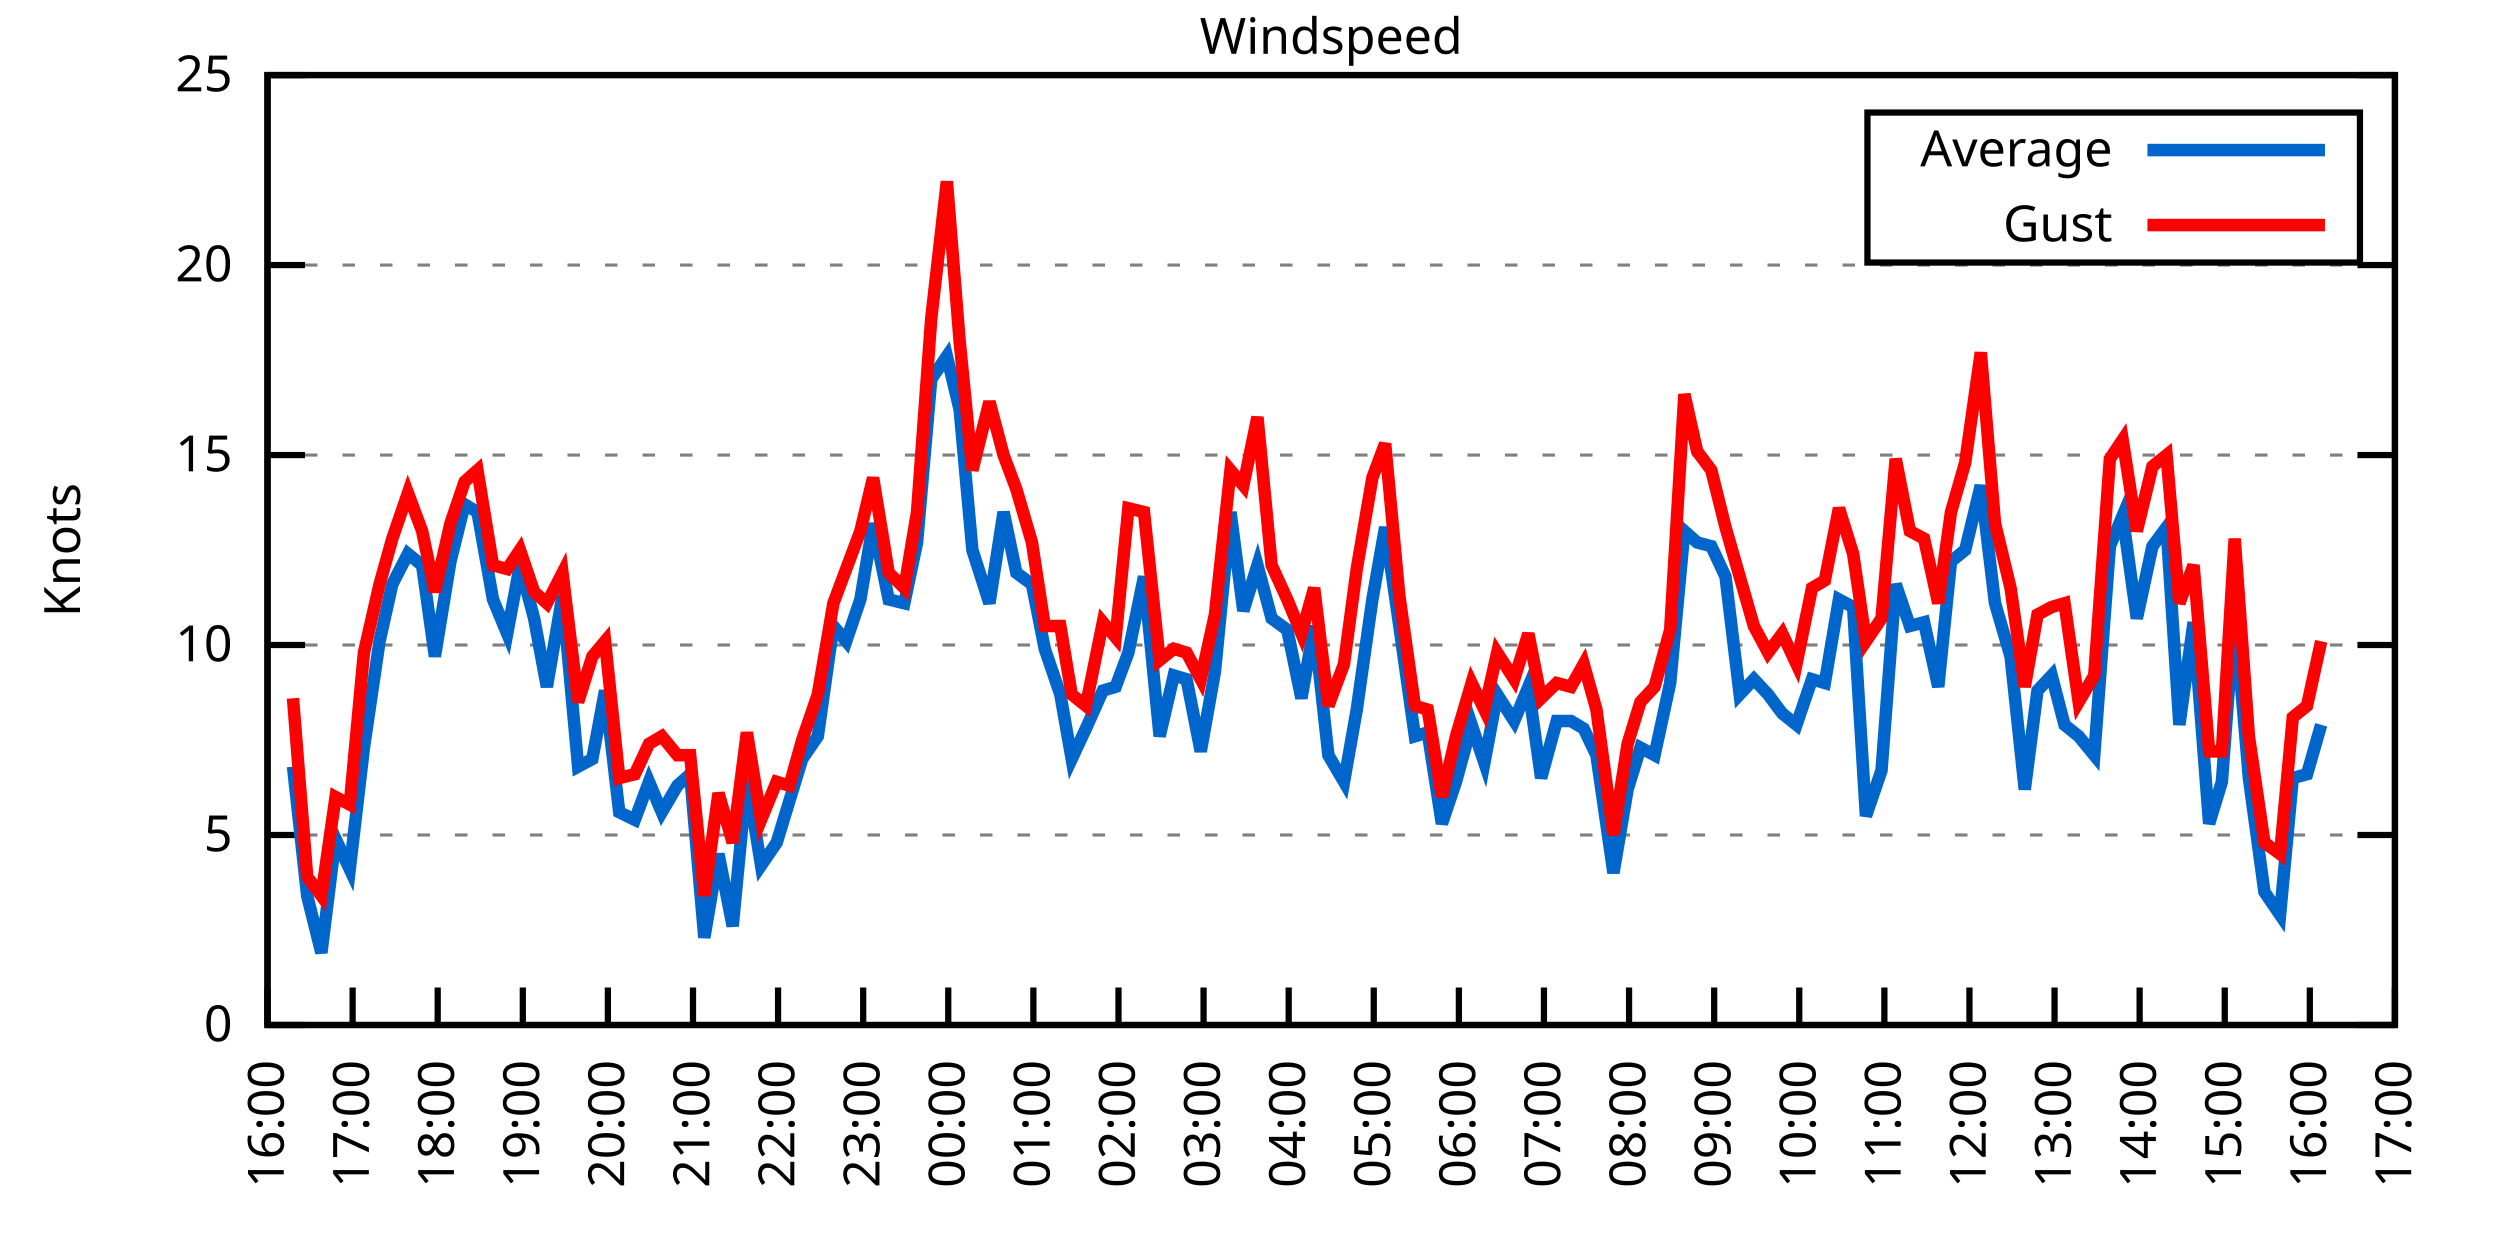
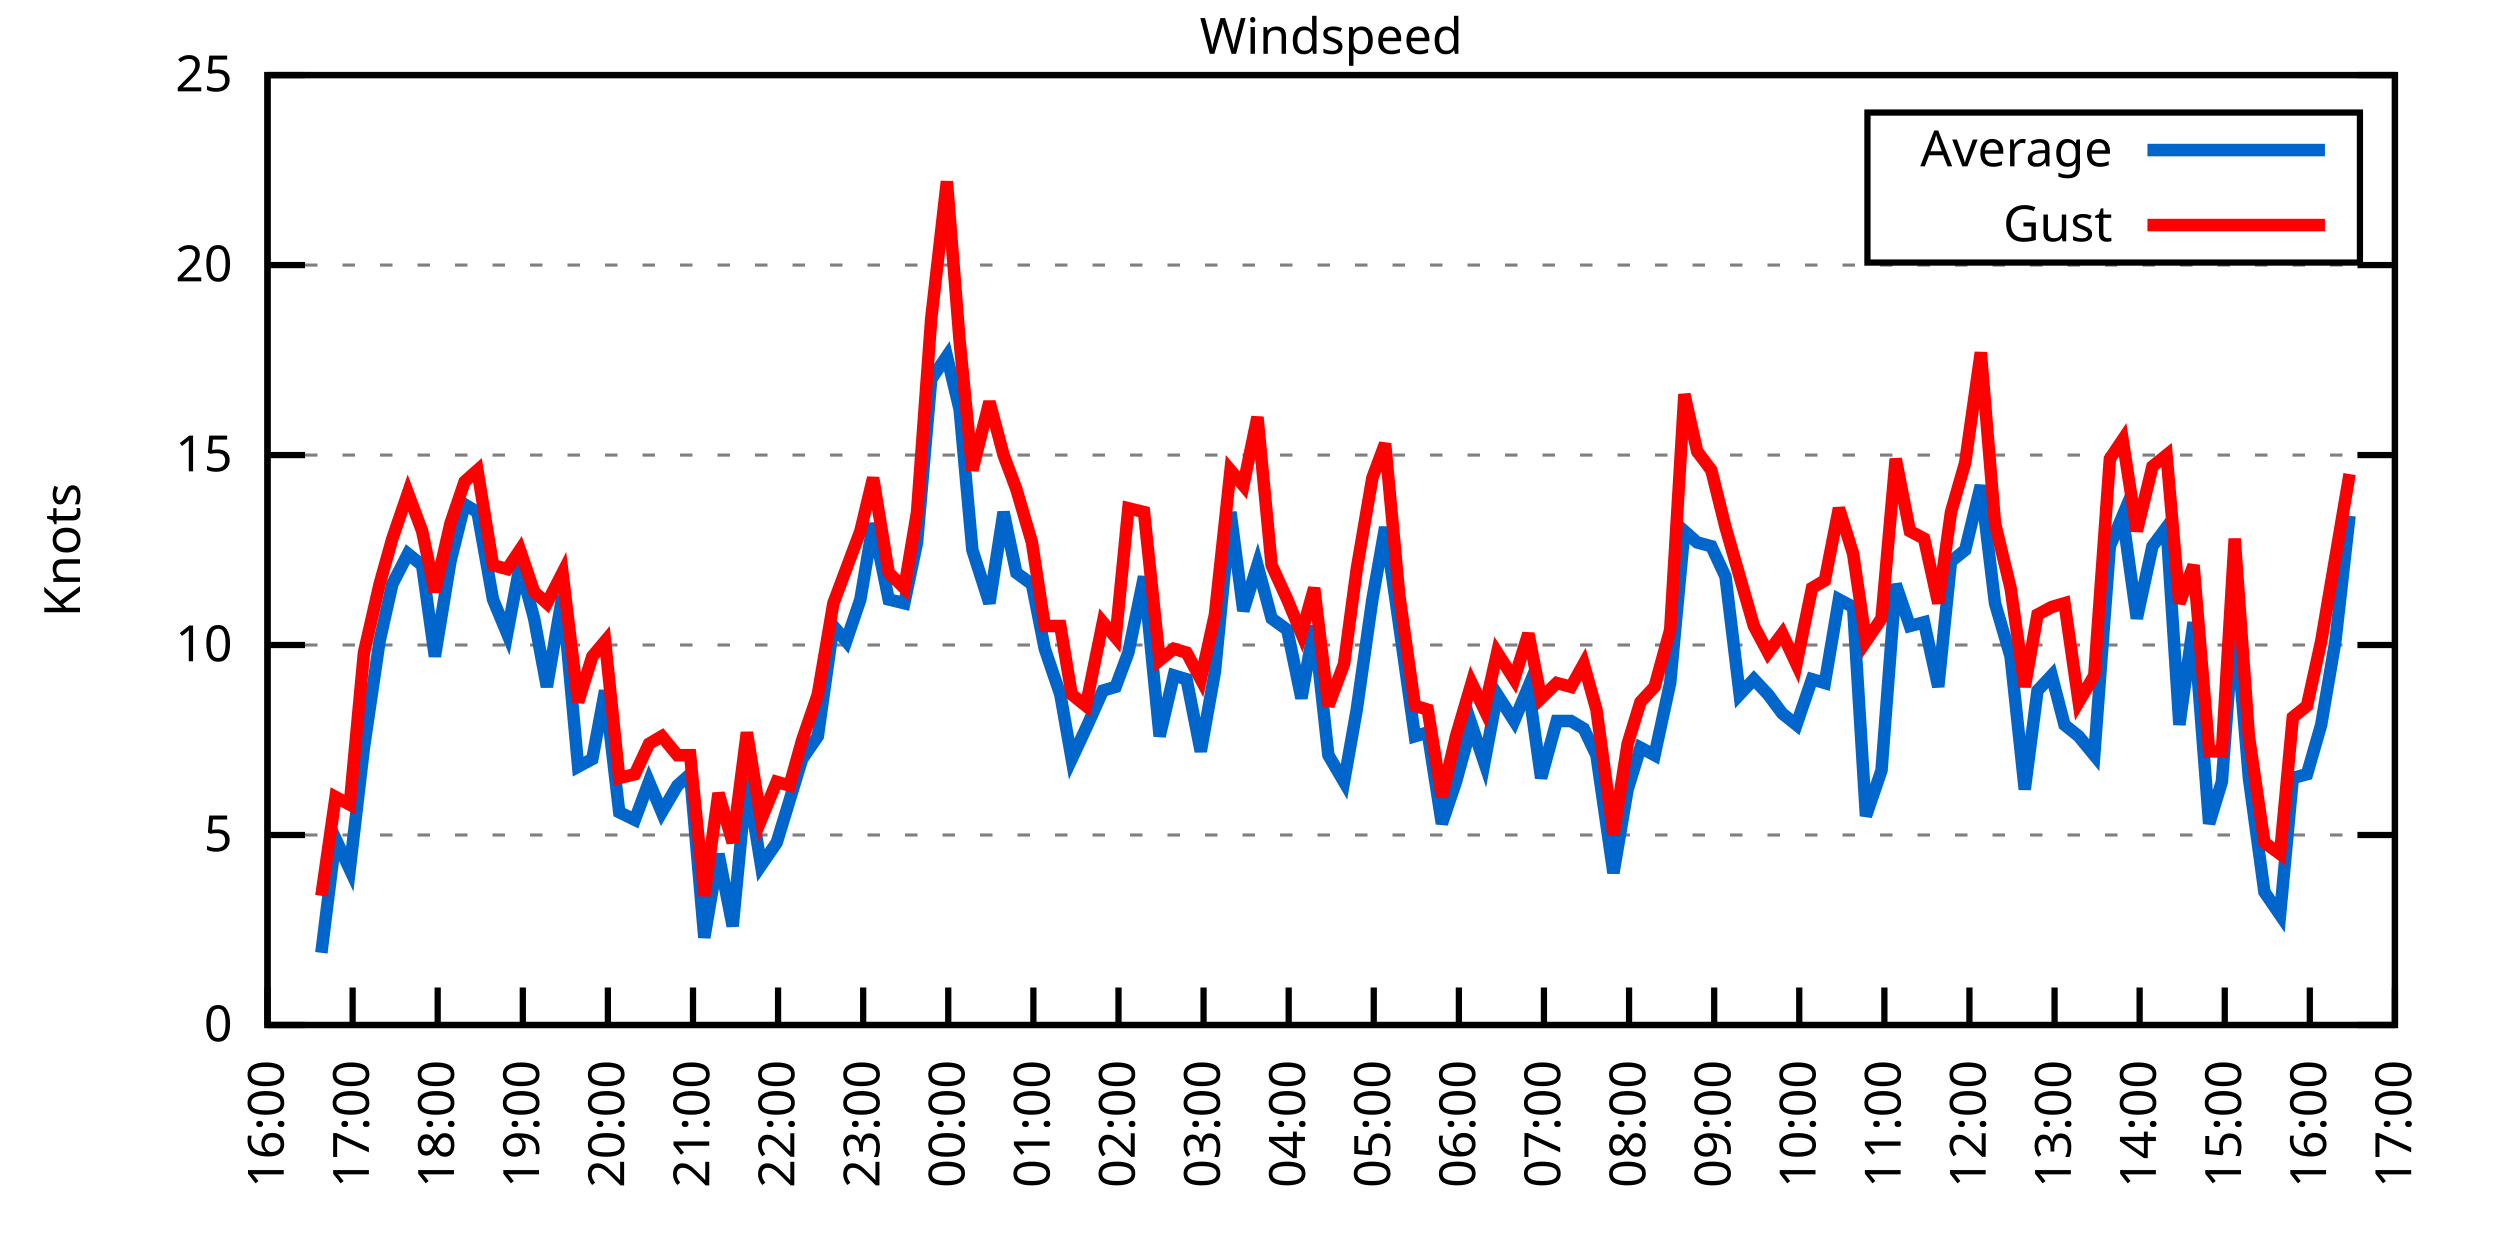
<svg xmlns="http://www.w3.org/2000/svg" xmlns:xlink="http://www.w3.org/1999/xlink" width="400" height="200" viewBox="0 0 400 200">
  <g id="gnuplot_canvas">
    <rect x="0" y="0" width="400" height="200" fill="none" />
    <defs>
      <circle id="gpDot" r="0.5" stroke-width="0.5" stroke="currentColor" />
      <path id="gpPt0" stroke-width="0.333" stroke="currentColor" d="M-1,0 h2 M0,-1 v2" />
      <path id="gpPt1" stroke-width="0.333" stroke="currentColor" d="M-1,-1 L1,1 M1,-1 L-1,1" />
      <path id="gpPt2" stroke-width="0.333" stroke="currentColor" d="M-1,0 L1,0 M0,-1 L0,1 M-1,-1 L1,1 M-1,1 L1,-1" />
      <rect id="gpPt3" stroke-width="0.333" stroke="currentColor" x="-1" y="-1" width="2" height="2" />
      <rect id="gpPt4" stroke-width="0.333" stroke="currentColor" fill="currentColor" x="-1" y="-1" width="2" height="2" />
      <circle id="gpPt5" stroke-width="0.333" stroke="currentColor" cx="0" cy="0" r="1" />
      <use xlink:href="#gpPt5" id="gpPt6" fill="currentColor" stroke="none" />
      <path id="gpPt7" stroke-width="0.333" stroke="currentColor" d="M0,-1.33 L-1.33,0.67 L1.33,0.67 z" />
      <use xlink:href="#gpPt7" id="gpPt8" fill="currentColor" stroke="none" />
      <use xlink:href="#gpPt7" id="gpPt9" stroke="currentColor" transform="rotate(180)" />
      <use xlink:href="#gpPt9" id="gpPt10" fill="currentColor" stroke="none" />
      <use xlink:href="#gpPt3" id="gpPt11" stroke="currentColor" transform="rotate(45)" />
      <use xlink:href="#gpPt11" id="gpPt12" fill="currentColor" stroke="none" />
      <path id="gpPt13" stroke-width="0.333" stroke="currentColor" d="M0,1.330 L1.265,0.411 L0.782,-1.067 L-0.782,-1.076 L-1.265,0.411 z" />
      <use xlink:href="#gpPt13" id="gpPt14" fill="currentColor" stroke="none" />
      <filter id="textbox" filterUnits="objectBoundingBox" x="0" y="0" height="1" width="1">
        <feFlood flood-color="white" flood-opacity="1" result="bgnd" />
        <feComposite in="SourceGraphic" in2="bgnd" operator="atop" />
      </filter>
      <filter id="greybox" filterUnits="objectBoundingBox" x="0" y="0" height="1" width="1">
        <feFlood flood-color="lightgrey" flood-opacity="1" result="grey" />
        <feComposite in="SourceGraphic" in2="grey" operator="atop" />
      </filter>
    </defs>
    <g fill="none" color="white" stroke="currentColor" stroke-width="1.00" stroke-linecap="butt" stroke-linejoin="miter">
</g>
    <g fill="none" color="black" stroke="currentColor" stroke-width="1.00" stroke-linecap="butt" stroke-linejoin="miter">
      <g stroke="none" shape-rendering="crispEdges">
        <polygon fill="rgb(255, 255, 255)" points="42.80,164.00 383.18,164.00 383.18,12.02 42.80,12.02 " />
      </g>
    </g>
    <g fill="none" color="black" stroke="currentColor" stroke-width="1.00" stroke-linecap="butt" stroke-linejoin="miter">
</g>
    <g fill="none" color="black" stroke="black" stroke-width="0.50" stroke-linecap="butt" stroke-linejoin="miter">
</g>
    <g fill="none" color="gray" stroke="currentColor" stroke-width="0.50" stroke-linecap="butt" stroke-linejoin="miter">
      <path stroke="gray" stroke-dasharray="2,4" class="gridline" d="M42.80,164.00 L383.19,164.00  " />
    </g>
    <g fill="none" color="gray" stroke="gray" stroke-width="1.00" stroke-linecap="butt" stroke-linejoin="miter">
</g>
    <g fill="none" color="black" stroke="currentColor" stroke-width="1.00" stroke-linecap="butt" stroke-linejoin="miter">
      <path stroke="black" d="M42.80,164.00 L48.80,164.00 M383.19,164.00 L377.19,164.00  " />
      <g transform="translate(37.20,166.60)" stroke="none" fill="black" font-family="Sans" font-size="8.00" text-anchor="end">
        <text>
          <tspan font-family="Sans"> 0</tspan>
        </text>
      </g>
    </g>
    <g fill="none" color="black" stroke="currentColor" stroke-width="1.00" stroke-linecap="butt" stroke-linejoin="miter">
</g>
    <g fill="none" color="black" stroke="black" stroke-width="0.50" stroke-linecap="butt" stroke-linejoin="miter">
</g>
    <g fill="none" color="gray" stroke="currentColor" stroke-width="0.50" stroke-linecap="butt" stroke-linejoin="miter">
      <path stroke="gray" stroke-dasharray="2,4" class="gridline" d="M42.80,133.60 L383.19,133.60  " />
    </g>
    <g fill="none" color="gray" stroke="gray" stroke-width="1.00" stroke-linecap="butt" stroke-linejoin="miter">
</g>
    <g fill="none" color="black" stroke="currentColor" stroke-width="1.00" stroke-linecap="butt" stroke-linejoin="miter">
      <path stroke="black" d="M42.80,133.60 L48.80,133.60 M383.19,133.60 L377.19,133.60  " />
      <g transform="translate(37.20,136.20)" stroke="none" fill="black" font-family="Sans" font-size="8.00" text-anchor="end">
        <text>
          <tspan font-family="Sans"> 5</tspan>
        </text>
      </g>
    </g>
    <g fill="none" color="black" stroke="currentColor" stroke-width="1.00" stroke-linecap="butt" stroke-linejoin="miter">
</g>
    <g fill="none" color="black" stroke="black" stroke-width="0.50" stroke-linecap="butt" stroke-linejoin="miter">
</g>
    <g fill="none" color="gray" stroke="currentColor" stroke-width="0.50" stroke-linecap="butt" stroke-linejoin="miter">
      <path stroke="gray" stroke-dasharray="2,4" class="gridline" d="M42.80,103.20 L383.19,103.20  " />
    </g>
    <g fill="none" color="gray" stroke="gray" stroke-width="1.00" stroke-linecap="butt" stroke-linejoin="miter">
</g>
    <g fill="none" color="black" stroke="currentColor" stroke-width="1.00" stroke-linecap="butt" stroke-linejoin="miter">
      <path stroke="black" d="M42.80,103.20 L48.80,103.20 M383.19,103.20 L377.19,103.20  " />
      <g transform="translate(37.20,105.80)" stroke="none" fill="black" font-family="Sans" font-size="8.00" text-anchor="end">
        <text>
          <tspan font-family="Sans"> 10</tspan>
        </text>
      </g>
    </g>
    <g fill="none" color="black" stroke="currentColor" stroke-width="1.00" stroke-linecap="butt" stroke-linejoin="miter">
</g>
    <g fill="none" color="black" stroke="black" stroke-width="0.50" stroke-linecap="butt" stroke-linejoin="miter">
</g>
    <g fill="none" color="gray" stroke="currentColor" stroke-width="0.50" stroke-linecap="butt" stroke-linejoin="miter">
      <path stroke="gray" stroke-dasharray="2,4" class="gridline" d="M42.80,72.81 L383.19,72.81  " />
    </g>
    <g fill="none" color="gray" stroke="gray" stroke-width="1.00" stroke-linecap="butt" stroke-linejoin="miter">
</g>
    <g fill="none" color="black" stroke="currentColor" stroke-width="1.00" stroke-linecap="butt" stroke-linejoin="miter">
      <path stroke="black" d="M42.80,72.81 L48.80,72.81 M383.19,72.81 L377.19,72.81  " />
      <g transform="translate(37.20,75.41)" stroke="none" fill="black" font-family="Sans" font-size="8.00" text-anchor="end">
        <text>
          <tspan font-family="Sans"> 15</tspan>
        </text>
      </g>
    </g>
    <g fill="none" color="black" stroke="currentColor" stroke-width="1.00" stroke-linecap="butt" stroke-linejoin="miter">
</g>
    <g fill="none" color="black" stroke="black" stroke-width="0.50" stroke-linecap="butt" stroke-linejoin="miter">
</g>
    <g fill="none" color="gray" stroke="currentColor" stroke-width="0.50" stroke-linecap="butt" stroke-linejoin="miter">
      <path stroke="gray" stroke-dasharray="2,4" class="gridline" d="M42.80,42.41 L383.19,42.41  " />
    </g>
    <g fill="none" color="gray" stroke="gray" stroke-width="1.00" stroke-linecap="butt" stroke-linejoin="miter">
</g>
    <g fill="none" color="black" stroke="currentColor" stroke-width="1.00" stroke-linecap="butt" stroke-linejoin="miter">
      <path stroke="black" d="M42.80,42.41 L48.80,42.41 M383.19,42.41 L377.19,42.41  " />
      <g transform="translate(37.20,45.01)" stroke="none" fill="black" font-family="Sans" font-size="8.00" text-anchor="end">
        <text>
          <tspan font-family="Sans"> 20</tspan>
        </text>
      </g>
    </g>
    <g fill="none" color="black" stroke="currentColor" stroke-width="1.00" stroke-linecap="butt" stroke-linejoin="miter">
</g>
    <g fill="none" color="black" stroke="black" stroke-width="0.50" stroke-linecap="butt" stroke-linejoin="miter">
</g>
    <g fill="none" color="gray" stroke="currentColor" stroke-width="0.50" stroke-linecap="butt" stroke-linejoin="miter">
      <path stroke="gray" stroke-dasharray="2,4" class="gridline" d="M42.80,12.01 L383.19,12.01  " />
    </g>
    <g fill="none" color="gray" stroke="gray" stroke-width="1.00" stroke-linecap="butt" stroke-linejoin="miter">
</g>
    <g fill="none" color="black" stroke="currentColor" stroke-width="1.00" stroke-linecap="butt" stroke-linejoin="miter">
      <path stroke="black" d="M42.80,12.01 L48.80,12.01 M383.19,12.01 L377.19,12.01  " />
      <g transform="translate(37.20,14.61)" stroke="none" fill="black" font-family="Sans" font-size="8.00" text-anchor="end">
        <text>
          <tspan font-family="Sans"> 25</tspan>
        </text>
      </g>
    </g>
    <g fill="none" color="black" stroke="currentColor" stroke-width="1.00" stroke-linecap="butt" stroke-linejoin="miter">
      <path stroke="black" d="M42.80,164.00 L42.80,158.00  " />
      <g transform="translate(45.40,169.60) rotate(270.00)" stroke="none" fill="black" font-family="Sans" font-size="8.00" text-anchor="end">
        <text>
          <tspan font-family="Sans">16:00</tspan>
        </text>
      </g>
    </g>
    <g fill="none" color="black" stroke="currentColor" stroke-width="1.00" stroke-linecap="butt" stroke-linejoin="miter">
      <path stroke="black" d="M56.42,164.00 L56.42,158.00  " />
      <g transform="translate(59.02,169.60) rotate(270.00)" stroke="none" fill="black" font-family="Sans" font-size="8.00" text-anchor="end">
        <text>
          <tspan font-family="Sans">17:00</tspan>
        </text>
      </g>
    </g>
    <g fill="none" color="black" stroke="currentColor" stroke-width="1.00" stroke-linecap="butt" stroke-linejoin="miter">
      <path stroke="black" d="M70.03,164.00 L70.03,158.00  " />
      <g transform="translate(72.63,169.60) rotate(270.00)" stroke="none" fill="black" font-family="Sans" font-size="8.00" text-anchor="end">
        <text>
          <tspan font-family="Sans">18:00</tspan>
        </text>
      </g>
    </g>
    <g fill="none" color="black" stroke="currentColor" stroke-width="1.00" stroke-linecap="butt" stroke-linejoin="miter">
      <path stroke="black" d="M83.65,164.00 L83.65,158.00  " />
      <g transform="translate(86.25,169.60) rotate(270.00)" stroke="none" fill="black" font-family="Sans" font-size="8.00" text-anchor="end">
        <text>
          <tspan font-family="Sans">19:00</tspan>
        </text>
      </g>
    </g>
    <g fill="none" color="black" stroke="currentColor" stroke-width="1.00" stroke-linecap="butt" stroke-linejoin="miter">
      <path stroke="black" d="M97.26,164.00 L97.26,158.00  " />
      <g transform="translate(99.86,169.60) rotate(270.00)" stroke="none" fill="black" font-family="Sans" font-size="8.00" text-anchor="end">
        <text>
          <tspan font-family="Sans">20:00</tspan>
        </text>
      </g>
    </g>
    <g fill="none" color="black" stroke="currentColor" stroke-width="1.00" stroke-linecap="butt" stroke-linejoin="miter">
      <path stroke="black" d="M110.88,164.00 L110.88,158.00  " />
      <g transform="translate(113.48,169.60) rotate(270.00)" stroke="none" fill="black" font-family="Sans" font-size="8.00" text-anchor="end">
        <text>
          <tspan font-family="Sans">21:00</tspan>
        </text>
      </g>
    </g>
    <g fill="none" color="black" stroke="currentColor" stroke-width="1.00" stroke-linecap="butt" stroke-linejoin="miter">
      <path stroke="black" d="M124.49,164.00 L124.49,158.00  " />
      <g transform="translate(127.09,169.60) rotate(270.00)" stroke="none" fill="black" font-family="Sans" font-size="8.00" text-anchor="end">
        <text>
          <tspan font-family="Sans">22:00</tspan>
        </text>
      </g>
    </g>
    <g fill="none" color="black" stroke="currentColor" stroke-width="1.00" stroke-linecap="butt" stroke-linejoin="miter">
      <path stroke="black" d="M138.11,164.00 L138.11,158.00  " />
      <g transform="translate(140.71,169.60) rotate(270.00)" stroke="none" fill="black" font-family="Sans" font-size="8.00" text-anchor="end">
        <text>
          <tspan font-family="Sans">23:00</tspan>
        </text>
      </g>
    </g>
    <g fill="none" color="black" stroke="currentColor" stroke-width="1.00" stroke-linecap="butt" stroke-linejoin="miter">
      <path stroke="black" d="M151.72,164.00 L151.72,158.00  " />
      <g transform="translate(154.32,169.60) rotate(270.00)" stroke="none" fill="black" font-family="Sans" font-size="8.00" text-anchor="end">
        <text>
          <tspan font-family="Sans">00:00</tspan>
        </text>
      </g>
    </g>
    <g fill="none" color="black" stroke="currentColor" stroke-width="1.00" stroke-linecap="butt" stroke-linejoin="miter">
      <path stroke="black" d="M165.34,164.00 L165.34,158.00  " />
      <g transform="translate(167.94,169.60) rotate(270.00)" stroke="none" fill="black" font-family="Sans" font-size="8.00" text-anchor="end">
        <text>
          <tspan font-family="Sans">01:00</tspan>
        </text>
      </g>
    </g>
    <g fill="none" color="black" stroke="currentColor" stroke-width="1.00" stroke-linecap="butt" stroke-linejoin="miter">
      <path stroke="black" d="M178.96,164.00 L178.96,158.00  " />
      <g transform="translate(181.56,169.60) rotate(270.00)" stroke="none" fill="black" font-family="Sans" font-size="8.00" text-anchor="end">
        <text>
          <tspan font-family="Sans">02:00</tspan>
        </text>
      </g>
    </g>
    <g fill="none" color="black" stroke="currentColor" stroke-width="1.00" stroke-linecap="butt" stroke-linejoin="miter">
      <path stroke="black" d="M192.57,164.00 L192.57,158.00  " />
      <g transform="translate(195.17,169.60) rotate(270.00)" stroke="none" fill="black" font-family="Sans" font-size="8.00" text-anchor="end">
        <text>
          <tspan font-family="Sans">03:00</tspan>
        </text>
      </g>
    </g>
    <g fill="none" color="black" stroke="currentColor" stroke-width="1.00" stroke-linecap="butt" stroke-linejoin="miter">
      <path stroke="black" d="M206.19,164.00 L206.19,158.00  " />
      <g transform="translate(208.79,169.60) rotate(270.00)" stroke="none" fill="black" font-family="Sans" font-size="8.00" text-anchor="end">
        <text>
          <tspan font-family="Sans">04:00</tspan>
        </text>
      </g>
    </g>
    <g fill="none" color="black" stroke="currentColor" stroke-width="1.00" stroke-linecap="butt" stroke-linejoin="miter">
      <path stroke="black" d="M219.80,164.00 L219.80,158.00  " />
      <g transform="translate(222.40,169.60) rotate(270.00)" stroke="none" fill="black" font-family="Sans" font-size="8.00" text-anchor="end">
        <text>
          <tspan font-family="Sans">05:00</tspan>
        </text>
      </g>
    </g>
    <g fill="none" color="black" stroke="currentColor" stroke-width="1.00" stroke-linecap="butt" stroke-linejoin="miter">
      <path stroke="black" d="M233.42,164.00 L233.42,158.00  " />
      <g transform="translate(236.02,169.60) rotate(270.00)" stroke="none" fill="black" font-family="Sans" font-size="8.00" text-anchor="end">
        <text>
          <tspan font-family="Sans">06:00</tspan>
        </text>
      </g>
    </g>
    <g fill="none" color="black" stroke="currentColor" stroke-width="1.00" stroke-linecap="butt" stroke-linejoin="miter">
      <path stroke="black" d="M247.03,164.00 L247.03,158.00  " />
      <g transform="translate(249.63,169.60) rotate(270.00)" stroke="none" fill="black" font-family="Sans" font-size="8.00" text-anchor="end">
        <text>
          <tspan font-family="Sans">07:00</tspan>
        </text>
      </g>
    </g>
    <g fill="none" color="black" stroke="currentColor" stroke-width="1.00" stroke-linecap="butt" stroke-linejoin="miter">
      <path stroke="black" d="M260.65,164.00 L260.65,158.00  " />
      <g transform="translate(263.25,169.60) rotate(270.00)" stroke="none" fill="black" font-family="Sans" font-size="8.00" text-anchor="end">
        <text>
          <tspan font-family="Sans">08:00</tspan>
        </text>
      </g>
    </g>
    <g fill="none" color="black" stroke="currentColor" stroke-width="1.00" stroke-linecap="butt" stroke-linejoin="miter">
      <path stroke="black" d="M274.27,164.00 L274.27,158.00  " />
      <g transform="translate(276.87,169.60) rotate(270.00)" stroke="none" fill="black" font-family="Sans" font-size="8.00" text-anchor="end">
        <text>
          <tspan font-family="Sans">09:00</tspan>
        </text>
      </g>
    </g>
    <g fill="none" color="black" stroke="currentColor" stroke-width="1.00" stroke-linecap="butt" stroke-linejoin="miter">
      <path stroke="black" d="M287.88,164.00 L287.88,158.00  " />
      <g transform="translate(290.48,169.60) rotate(270.00)" stroke="none" fill="black" font-family="Sans" font-size="8.00" text-anchor="end">
        <text>
          <tspan font-family="Sans">10:00</tspan>
        </text>
      </g>
    </g>
    <g fill="none" color="black" stroke="currentColor" stroke-width="1.00" stroke-linecap="butt" stroke-linejoin="miter">
      <path stroke="black" d="M301.50,164.00 L301.50,158.00  " />
      <g transform="translate(304.10,169.60) rotate(270.00)" stroke="none" fill="black" font-family="Sans" font-size="8.00" text-anchor="end">
        <text>
          <tspan font-family="Sans">11:00</tspan>
        </text>
      </g>
    </g>
    <g fill="none" color="black" stroke="currentColor" stroke-width="1.00" stroke-linecap="butt" stroke-linejoin="miter">
      <path stroke="black" d="M315.11,164.00 L315.11,158.00  " />
      <g transform="translate(317.71,169.60) rotate(270.00)" stroke="none" fill="black" font-family="Sans" font-size="8.00" text-anchor="end">
        <text>
          <tspan font-family="Sans">12:00</tspan>
        </text>
      </g>
    </g>
    <g fill="none" color="black" stroke="currentColor" stroke-width="1.00" stroke-linecap="butt" stroke-linejoin="miter">
      <path stroke="black" d="M328.73,164.00 L328.73,158.00  " />
      <g transform="translate(331.33,169.60) rotate(270.00)" stroke="none" fill="black" font-family="Sans" font-size="8.00" text-anchor="end">
        <text>
          <tspan font-family="Sans">13:00</tspan>
        </text>
      </g>
    </g>
    <g fill="none" color="black" stroke="currentColor" stroke-width="1.00" stroke-linecap="butt" stroke-linejoin="miter">
      <path stroke="black" d="M342.34,164.00 L342.34,158.00  " />
      <g transform="translate(344.94,169.60) rotate(270.00)" stroke="none" fill="black" font-family="Sans" font-size="8.00" text-anchor="end">
        <text>
          <tspan font-family="Sans">14:00</tspan>
        </text>
      </g>
    </g>
    <g fill="none" color="black" stroke="currentColor" stroke-width="1.00" stroke-linecap="butt" stroke-linejoin="miter">
      <path stroke="black" d="M355.96,164.00 L355.96,158.00  " />
      <g transform="translate(358.56,169.60) rotate(270.00)" stroke="none" fill="black" font-family="Sans" font-size="8.00" text-anchor="end">
        <text>
          <tspan font-family="Sans">15:00</tspan>
        </text>
      </g>
    </g>
    <g fill="none" color="black" stroke="currentColor" stroke-width="1.00" stroke-linecap="butt" stroke-linejoin="miter">
      <path stroke="black" d="M369.57,164.00 L369.57,158.00  " />
      <g transform="translate(372.17,169.60) rotate(270.00)" stroke="none" fill="black" font-family="Sans" font-size="8.00" text-anchor="end">
        <text>
          <tspan font-family="Sans">16:00</tspan>
        </text>
      </g>
    </g>
    <g fill="none" color="black" stroke="currentColor" stroke-width="1.00" stroke-linecap="butt" stroke-linejoin="miter">
      <path stroke="black" d="M383.19,164.00 L383.19,158.00  " />
      <g transform="translate(385.79,169.60) rotate(270.00)" stroke="none" fill="black" font-family="Sans" font-size="8.00" text-anchor="end">
        <text>
          <tspan font-family="Sans">17:00</tspan>
        </text>
      </g>
    </g>
    <g fill="none" color="black" stroke="currentColor" stroke-width="1.00" stroke-linecap="butt" stroke-linejoin="miter">
</g>
    <g fill="none" color="black" stroke="currentColor" stroke-width="1.00" stroke-linecap="butt" stroke-linejoin="miter">
      <path stroke="black" d="M42.80,12.01 L42.80,164.00 L383.19,164.00 L383.19,12.01 L42.80,12.01 Z  " />
    </g>
    <g fill="none" color="black" stroke="currentColor" stroke-width="1.00" stroke-linecap="butt" stroke-linejoin="miter">
</g>
    <g fill="none" color="black" stroke="currentColor" stroke-width="1.00" stroke-linecap="butt" stroke-linejoin="miter">
      <path stroke="black" d="M298.79,42.01 L298.79,18.01 L377.59,18.01 L377.59,42.01 L298.79,42.01 Z  " />
    </g>
    <g id="Windspeed_plot_1">
      <g fill="none" color="white" stroke="black" stroke-width="2.00" stroke-linecap="butt" stroke-linejoin="miter">
</g>
      <g fill="none" color="black" stroke="currentColor" stroke-width="2.00" stroke-linecap="butt" stroke-linejoin="miter">
        <g transform="translate(337.99,26.61)" stroke="none" fill="black" font-family="Sans" font-size="8.00" text-anchor="end">
          <text>
            <tspan font-family="Sans">Average</tspan>
          </text>
        </g>
      </g>
      <g fill="none" color="black" stroke="currentColor" stroke-width="2.00" stroke-linecap="butt" stroke-linejoin="miter">
-         <path stroke="rgb(  0, 102, 204)" d="M343.59,24.01 L371.99,24.01 M46.88,122.66 L49.15,143.33 L51.42,152.45 L53.69,134.21 L55.96,139.07 L58.23,119.62   L60.73,102.60 L62.77,93.48 L65.27,88.61 L67.54,90.44 L69.58,105.03 L72.07,89.83 L74.34,80.71 L76.39,81.93   L78.88,95.91 L81.15,101.38 L83.19,90.44 L85.46,98.95 L87.50,109.89 L90.00,95.30 L92.50,122.66 L94.77,121.44   L96.81,110.50 L99.08,129.95 L101.57,131.17 L103.84,125.09 L105.89,129.95 L108.38,125.70 L110.42,123.87 L112.69,150.02   L114.96,136.64 L117.23,148.19 L119.50,124.48 L121.77,138.47 L124.27,134.82 L126.31,128.13 L128.35,121.44 L130.85,117.80   L133.34,100.16 L135.39,102.60 L137.66,95.91 L139.70,83.75 L142.19,95.91 L144.69,96.52 L146.73,86.79 L149.00,60.65   L151.50,57.00 L153.54,65.51 L155.58,88.00 L158.31,96.52 L160.57,81.93 L162.62,91.65 L165.11,93.48 L167.16,103.81   L169.65,111.11 L171.47,121.44 L173.74,116.58 L176.46,110.50 L178.50,109.89 L180.54,104.42 L183.04,92.26 L185.54,117.80   L187.81,108.07 L189.85,108.68 L192.12,120.23 L194.39,107.46 L196.88,81.93 L198.93,97.73 L201.19,90.44 L203.46,98.95   L205.96,100.77 L208.23,111.72 L210.27,100.16 L212.54,120.83 L215.04,125.09 L217.08,113.54 L219.58,95.91 L221.62,84.36   L223.89,100.16 L226.38,117.80 L228.43,117.19 L230.70,131.78 L232.96,125.09 L235.46,115.97 L237.50,122.05 L239.55,111.11   L242.27,115.36 L244.54,109.89 L246.58,124.48 L249.08,115.36 L251.35,115.36 L253.39,116.58 L255.43,120.83 L258.15,139.68   L260.42,126.31 L262.47,119.62 L264.73,120.83 L267.23,109.28 L269.50,84.97 L271.54,86.79 L273.81,87.40 L276.08,92.26   L278.35,111.11 L280.62,108.68 L282.89,111.11 L285.16,114.15 L287.43,115.97 L289.92,108.68 L291.97,109.28 L294.23,95.91   L296.50,97.12 L298.55,130.56 L301.04,123.27 L303.31,93.48 L305.58,100.16 L307.85,99.56 L310.12,109.89 L312.16,89.83   L314.43,88.00 L316.93,77.67 L319.20,96.52 L321.69,105.03 L323.96,126.31 L326.00,110.50 L328.27,108.07 L330.32,115.97   L332.59,117.80 L335.08,120.83 L337.58,87.40 L339.62,82.53 L341.89,98.95 L344.39,87.40 L346.65,84.36 L348.70,115.97   L350.97,99.56 L353.46,131.78 L355.50,125.09 L357.55,97.73 L359.82,124.48 L362.31,142.72 L364.81,146.37 L366.85,124.48   L369.12,123.87 L371.39,115.97  " />
+         <path stroke="rgb(  0, 102, 204)" d="M343.59,24.01 L371.99,24.01 M51.42,152.45 L53.69,134.21 L55.96,139.07 L58.23,119.62 L60.73,102.60 L62.77,93.48   L65.27,88.61 L67.54,90.44 L69.58,105.03 L72.07,89.83 L74.34,80.71 L76.39,81.93 L78.88,95.91 L81.15,101.38   L83.19,90.44 L85.46,98.95 L87.50,109.89 L90.00,95.30 L92.50,122.66 L94.77,121.44 L96.81,110.50 L99.08,129.95   L101.57,131.17 L103.84,125.09 L105.89,129.95 L108.38,125.70 L110.42,123.87 L112.69,150.02 L114.96,136.64 L117.23,148.19   L119.50,124.48 L121.77,138.47 L124.27,134.82 L126.31,128.13 L128.35,121.44 L130.85,117.80 L133.34,100.16 L135.39,102.60   L137.66,95.91 L139.70,83.75 L142.19,95.91 L144.69,96.52 L146.73,86.79 L149.00,60.65 L151.50,57.00 L153.54,65.51   L155.58,88.00 L158.31,96.52 L160.57,81.93 L162.62,91.65 L165.11,93.48 L167.16,103.81 L169.65,111.11 L171.47,121.44   L173.74,116.58 L176.46,110.50 L178.50,109.89 L180.54,104.42 L183.04,92.26 L185.54,117.80 L187.81,108.07 L189.85,108.68   L192.12,120.23 L194.39,107.46 L196.88,81.93 L198.93,97.73 L201.19,90.44 L203.46,98.95 L205.96,100.77 L208.23,111.72   L210.27,100.16 L212.54,120.83 L215.04,125.09 L217.08,113.54 L219.58,95.91 L221.62,84.36 L223.89,100.16 L226.38,117.80   L228.43,117.19 L230.70,131.78 L232.96,125.09 L235.46,115.97 L237.50,122.05 L239.55,111.11 L242.27,115.36 L244.54,109.89   L246.58,124.48 L249.08,115.36 L251.35,115.36 L253.39,116.58 L255.43,120.83 L258.15,139.68 L260.42,126.31 L262.47,119.62   L264.73,120.83 L267.23,109.28 L269.50,84.97 L271.54,86.79 L273.81,87.40 L276.08,92.26 L278.35,111.11 L280.62,108.68   L282.89,111.11 L285.16,114.15 L287.43,115.97 L289.92,108.68 L291.97,109.28 L294.23,95.91 L296.50,97.12 L298.55,130.56   L301.04,123.27 L303.31,93.48 L305.58,100.16 L307.85,99.56 L310.12,109.89 L312.16,89.83 L314.43,88.00 L316.93,77.67   L319.20,96.52 L321.69,105.03 L323.96,126.31 L326.00,110.50 L328.27,108.07 L330.32,115.97 L332.59,117.80 L335.08,120.83   L337.58,87.40 L339.62,82.53 L341.89,98.95 L344.39,87.40 L346.65,84.36 L348.70,115.97 L350.97,99.56 L353.46,131.78   L355.50,125.09 L357.55,97.73 L359.82,124.48 L362.31,142.72 L364.81,146.37 L366.85,124.48 L369.12,123.87 L371.39,115.97   L373.66,102.60 L375.93,82.53  " />
      </g>
    </g>
    <g id="Windspeed_plot_2">
      <g fill="none" color="black" stroke="currentColor" stroke-width="2.00" stroke-linecap="butt" stroke-linejoin="miter">
        <g transform="translate(337.99,38.61)" stroke="none" fill="black" font-family="Sans" font-size="8.00" text-anchor="end">
          <text>
            <tspan font-family="Sans">Gust</tspan>
          </text>
        </g>
      </g>
      <g fill="none" color="black" stroke="currentColor" stroke-width="2.00" stroke-linecap="butt" stroke-linejoin="miter">
-         <path stroke="rgb(255,   0,   0)" d="M343.59,36.01 L371.99,36.01 M46.88,111.72 L49.15,140.29 L51.42,143.33 L53.69,127.52 L55.96,128.74 L58.23,104.42   L60.73,93.48 L62.77,86.18 L65.27,78.89 L67.54,84.97 L69.58,94.69 L72.07,83.75 L74.34,77.06 L76.39,75.24   L78.88,90.44 L81.15,91.04 L83.19,88.00 L85.46,94.69 L87.50,96.52 L90.00,91.65 L92.50,112.32 L94.77,105.03   L96.81,102.60 L99.08,124.48 L101.57,123.87 L103.84,119.01 L105.89,117.80 L108.38,120.83 L110.42,120.83 L112.69,143.33   L114.96,126.91 L117.23,134.82 L119.50,117.19 L121.77,131.17 L124.27,125.09 L126.31,125.70 L128.35,118.40 L130.85,111.11   L133.34,96.52 L135.39,91.04 L137.66,84.97 L139.70,76.45 L142.19,91.65 L144.69,94.08 L146.73,81.93 L149.00,50.92   L151.50,29.03 L153.54,54.57 L155.58,75.24 L158.31,64.29 L160.57,72.81 L162.62,78.28 L165.11,86.79 L167.16,100.16   L169.65,100.16 L171.47,111.11 L173.74,112.93 L176.46,99.56 L178.50,101.99 L180.54,81.32 L183.04,81.93 L185.54,105.64   L187.81,103.81 L189.85,104.42 L192.12,108.68 L194.39,98.34 L196.88,75.24 L198.93,77.67 L201.19,66.73 L203.46,90.44   L205.96,95.91 L208.23,101.38 L210.27,94.08 L212.54,112.93 L215.04,106.24 L217.08,91.04 L219.58,76.45 L221.62,70.98   L223.89,95.30 L226.38,112.93 L228.43,113.54 L230.70,127.52 L232.96,117.80 L235.46,109.28 L237.50,113.54 L239.55,104.42   L242.27,108.68 L244.54,101.38 L246.58,111.72 L249.08,109.28 L251.35,109.89 L253.39,106.24 L255.43,113.54 L258.15,133.60   L260.42,119.01 L262.47,112.32 L264.73,109.89 L267.23,100.77 L269.50,63.08 L271.54,72.20 L273.81,75.24 L276.08,84.36   L278.35,92.26 L280.62,100.16 L282.89,104.42 L285.16,101.38 L287.43,106.24 L289.92,94.08 L291.97,92.87 L294.23,81.32   L296.50,88.61 L298.55,102.60 L301.04,98.95 L303.31,73.41 L305.58,84.97 L307.85,86.18 L310.12,96.52 L312.16,81.93   L314.43,74.02 L316.93,56.39 L319.20,83.75 L321.69,94.08 L323.96,109.89 L326.00,98.34 L328.27,97.12 L330.32,96.52   L332.59,112.32 L335.08,108.07 L337.58,73.41 L339.62,70.37 L341.89,84.97 L344.39,74.63 L346.65,72.81 L348.70,96.52   L350.97,90.44 L353.46,120.23 L355.50,120.23 L357.55,86.18 L359.82,117.80 L362.31,134.82 L364.81,136.64 L366.85,114.76   L369.12,112.93 L371.39,102.60  " />
+         <path stroke="rgb(255,   0,   0)" d="M343.59,36.01 L371.99,36.01 M51.42,143.33 L53.69,127.52 L55.96,128.74 L58.23,104.42 L60.73,93.48 L62.77,86.18   L65.27,78.89 L67.54,84.97 L69.58,94.69 L72.07,83.75 L74.34,77.06 L76.39,75.24 L78.88,90.44 L81.15,91.04   L83.19,88.00 L85.46,94.69 L87.50,96.52 L90.00,91.65 L92.50,112.32 L94.77,105.03 L96.81,102.60 L99.08,124.48   L101.57,123.87 L103.84,119.01 L105.89,117.80 L108.38,120.83 L110.42,120.83 L112.69,143.33 L114.96,126.91 L117.23,134.82   L119.50,117.19 L121.77,131.17 L124.27,125.09 L126.31,125.70 L128.35,118.40 L130.85,111.11 L133.34,96.52 L135.39,91.04   L137.66,84.97 L139.70,76.45 L142.19,91.65 L144.69,94.08 L146.73,81.93 L149.00,50.92 L151.50,29.03 L153.54,54.57   L155.58,75.24 L158.31,64.29 L160.57,72.81 L162.62,78.28 L165.11,86.79 L167.16,100.16 L169.65,100.16 L171.47,111.11   L173.74,112.93 L176.46,99.56 L178.50,101.99 L180.54,81.32 L183.04,81.93 L185.54,105.64 L187.81,103.81 L189.85,104.42   L192.12,108.68 L194.39,98.34 L196.88,75.24 L198.93,77.67 L201.19,66.73 L203.46,90.44 L205.96,95.91 L208.23,101.38   L210.27,94.08 L212.54,112.93 L215.04,106.24 L217.08,91.04 L219.58,76.45 L221.62,70.98 L223.89,95.30 L226.38,112.93   L228.43,113.54 L230.70,127.52 L232.96,117.80 L235.46,109.28 L237.50,113.54 L239.55,104.42 L242.27,108.68 L244.54,101.38   L246.58,111.72 L249.08,109.28 L251.35,109.89 L253.39,106.24 L255.43,113.54 L258.15,133.60 L260.42,119.01 L262.47,112.32   L264.73,109.89 L267.23,100.77 L269.50,63.08 L271.54,72.20 L273.81,75.24 L276.08,84.36 L278.35,92.26 L280.62,100.16   L282.89,104.42 L285.16,101.38 L287.43,106.24 L289.92,94.08 L291.97,92.87 L294.23,81.32 L296.50,88.61 L298.55,102.60   L301.04,98.95 L303.31,73.41 L305.58,84.97 L307.85,86.18 L310.12,96.52 L312.16,81.93 L314.43,74.02 L316.93,56.39   L319.20,83.75 L321.69,94.08 L323.96,109.89 L326.00,98.34 L328.27,97.12 L330.32,96.52 L332.59,112.32 L335.08,108.07   L337.58,73.41 L339.62,70.37 L341.89,84.97 L344.39,74.63 L346.65,72.81 L348.70,96.52 L350.97,90.44 L353.46,120.23   L355.50,120.23 L357.55,86.18 L359.82,117.80 L362.31,134.82 L364.81,136.64 L366.85,114.76 L369.12,112.93 L371.39,102.60   L373.66,89.22 L375.93,75.85  " />
      </g>
    </g>
    <g fill="none" color="black" stroke="currentColor" stroke-width="2.00" stroke-linecap="butt" stroke-linejoin="miter">
</g>
    <g fill="none" color="black" stroke="black" stroke-width="1.00" stroke-linecap="butt" stroke-linejoin="miter">
</g>
    <g fill="none" color="black" stroke="currentColor" stroke-width="1.00" stroke-linecap="butt" stroke-linejoin="miter">
      <path stroke="black" d="M42.80,12.01 L42.80,164.00 L383.19,164.00 L383.19,12.01 L42.80,12.01 Z  " />
      <g transform="translate(12.80,88.01) rotate(270.00)" stroke="none" fill="black" font-family="Sans" font-size="8.00" text-anchor="middle">
        <text>
          <tspan font-family="Sans">Knots</tspan>
        </text>
      </g>
    </g>
    <g fill="none" color="black" stroke="currentColor" stroke-width="1.00" stroke-linecap="butt" stroke-linejoin="miter">
</g>
    <g fill="none" color="black" stroke="currentColor" stroke-width="1.00" stroke-linecap="butt" stroke-linejoin="miter">
      <g transform="translate(212.99,8.61)" stroke="none" fill="black" font-family="Sans" font-size="8.00" text-anchor="middle">
        <text>
          <tspan font-family="Sans">Windspeed</tspan>
        </text>
      </g>
    </g>
    <g fill="none" color="black" stroke="currentColor" stroke-width="1.00" stroke-linecap="butt" stroke-linejoin="miter">
</g>
  </g>
</svg>
